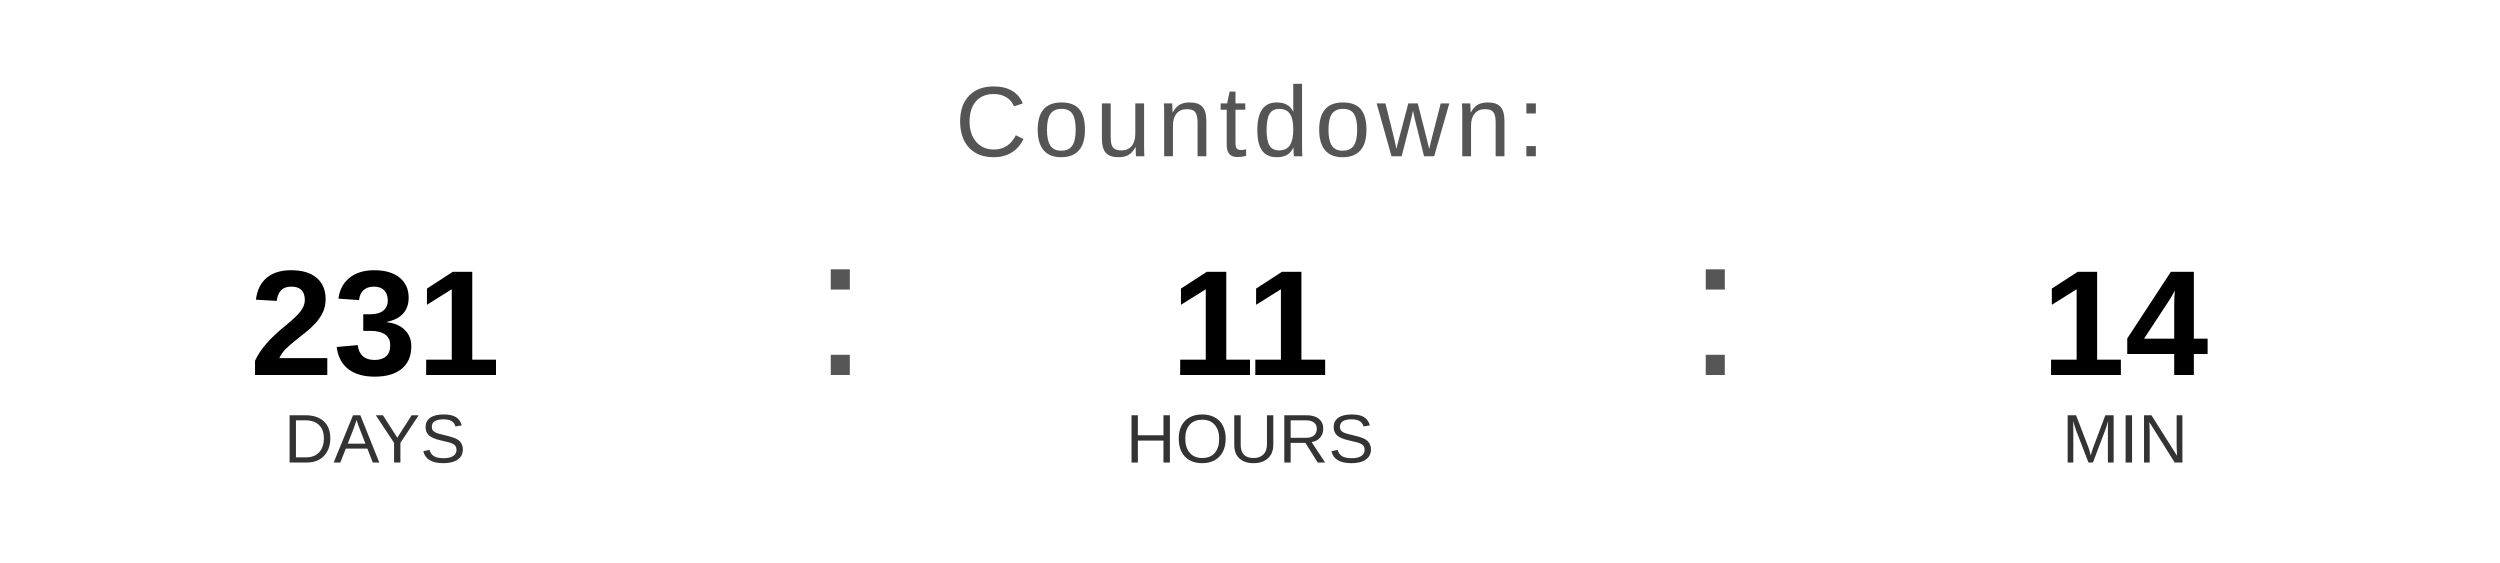
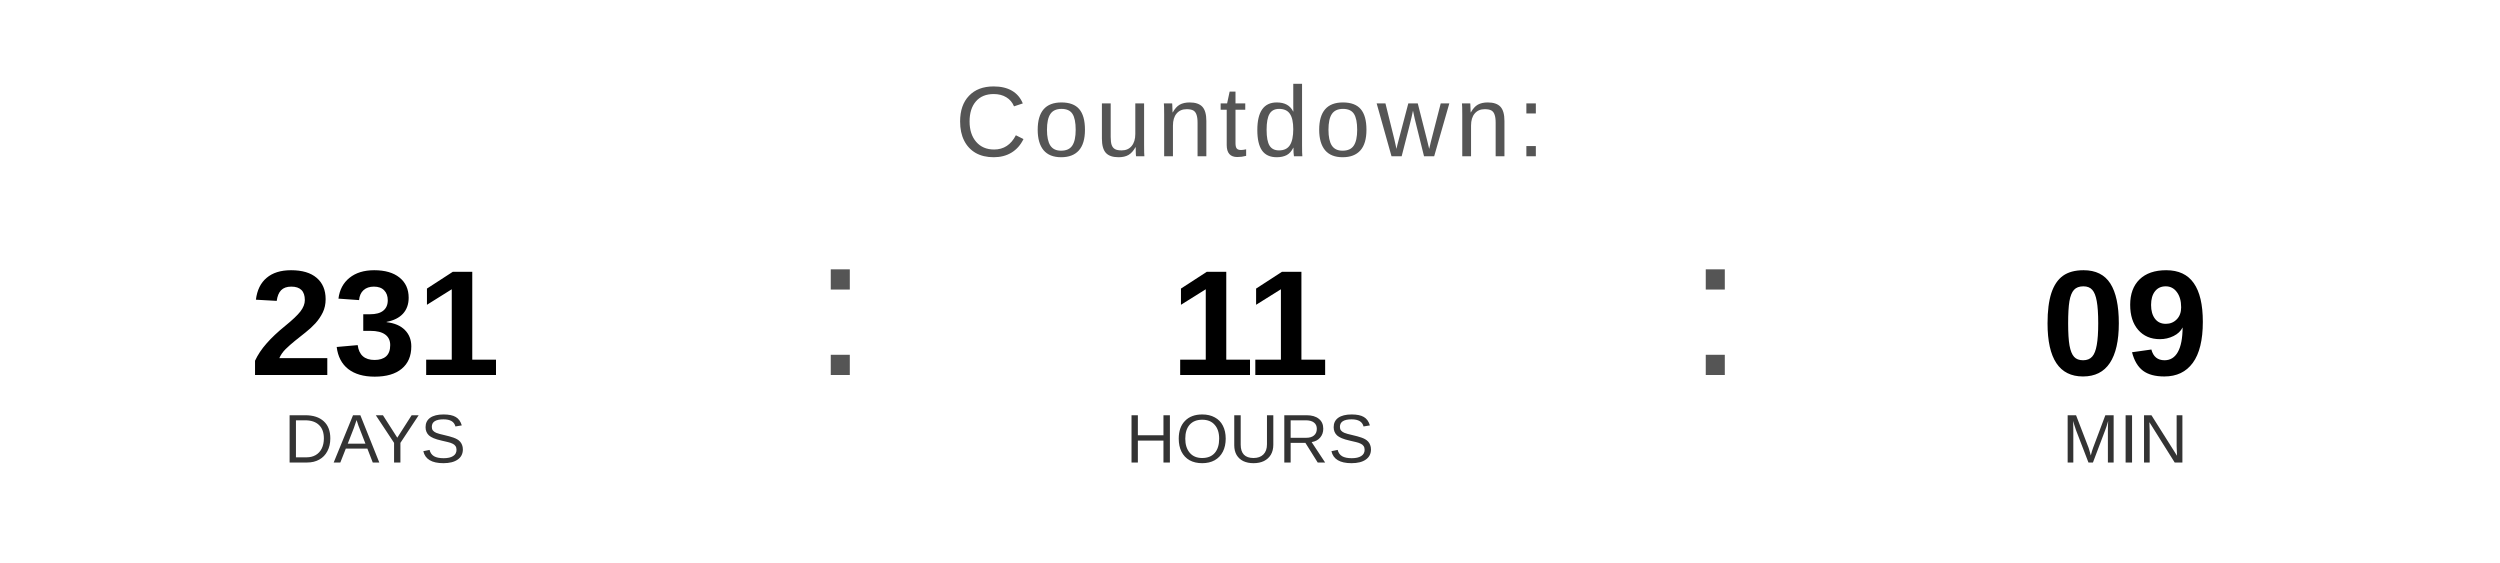
<svg xmlns="http://www.w3.org/2000/svg" width="400" height="90" viewBox="0 0 400 90">
  <text x="200" y="25" font-family="Arial, Helvetica, sans-serif" font-size="16" fill="#555555" text-anchor="middle" letter-spacing="1">
    Countdown:
  </text>
  <text x="60" y="60" font-family="Arial, Helvetica, sans-serif" font-size="24" font-weight="bold" fill="#000000" text-anchor="middle">231</text>
  <text x="60" y="74" font-family="Arial, Helvetica, sans-serif" font-size="11" fill="#333333" text-anchor="middle">DAYS</text>
  <text x="130" y="60" font-family="Arial, sans-serif" font-size="32" fill="#555555">:</text>
  <text x="200" y="60" font-family="Arial, Helvetica, sans-serif" font-size="24" font-weight="bold" fill="#000000" text-anchor="middle">11</text>
  <text x="200" y="74" font-family="Arial, Helvetica, sans-serif" font-size="11" fill="#333333" text-anchor="middle">HOURS</text>
  <text x="270" y="60" font-family="Arial, sans-serif" font-size="32" fill="#555555">:</text>
-   <text x="340" y="60" font-family="Arial, Helvetica, sans-serif" font-size="24" font-weight="bold" fill="#000000" text-anchor="middle">14</text>
+   <text x="340" y="60" font-family="Arial, Helvetica, sans-serif" font-size="24" font-weight="bold" fill="#000000" text-anchor="middle">09</text>
  <text x="340" y="74" font-family="Arial, Helvetica, sans-serif" font-size="11" fill="#333333" text-anchor="middle">MIN</text>
</svg>
